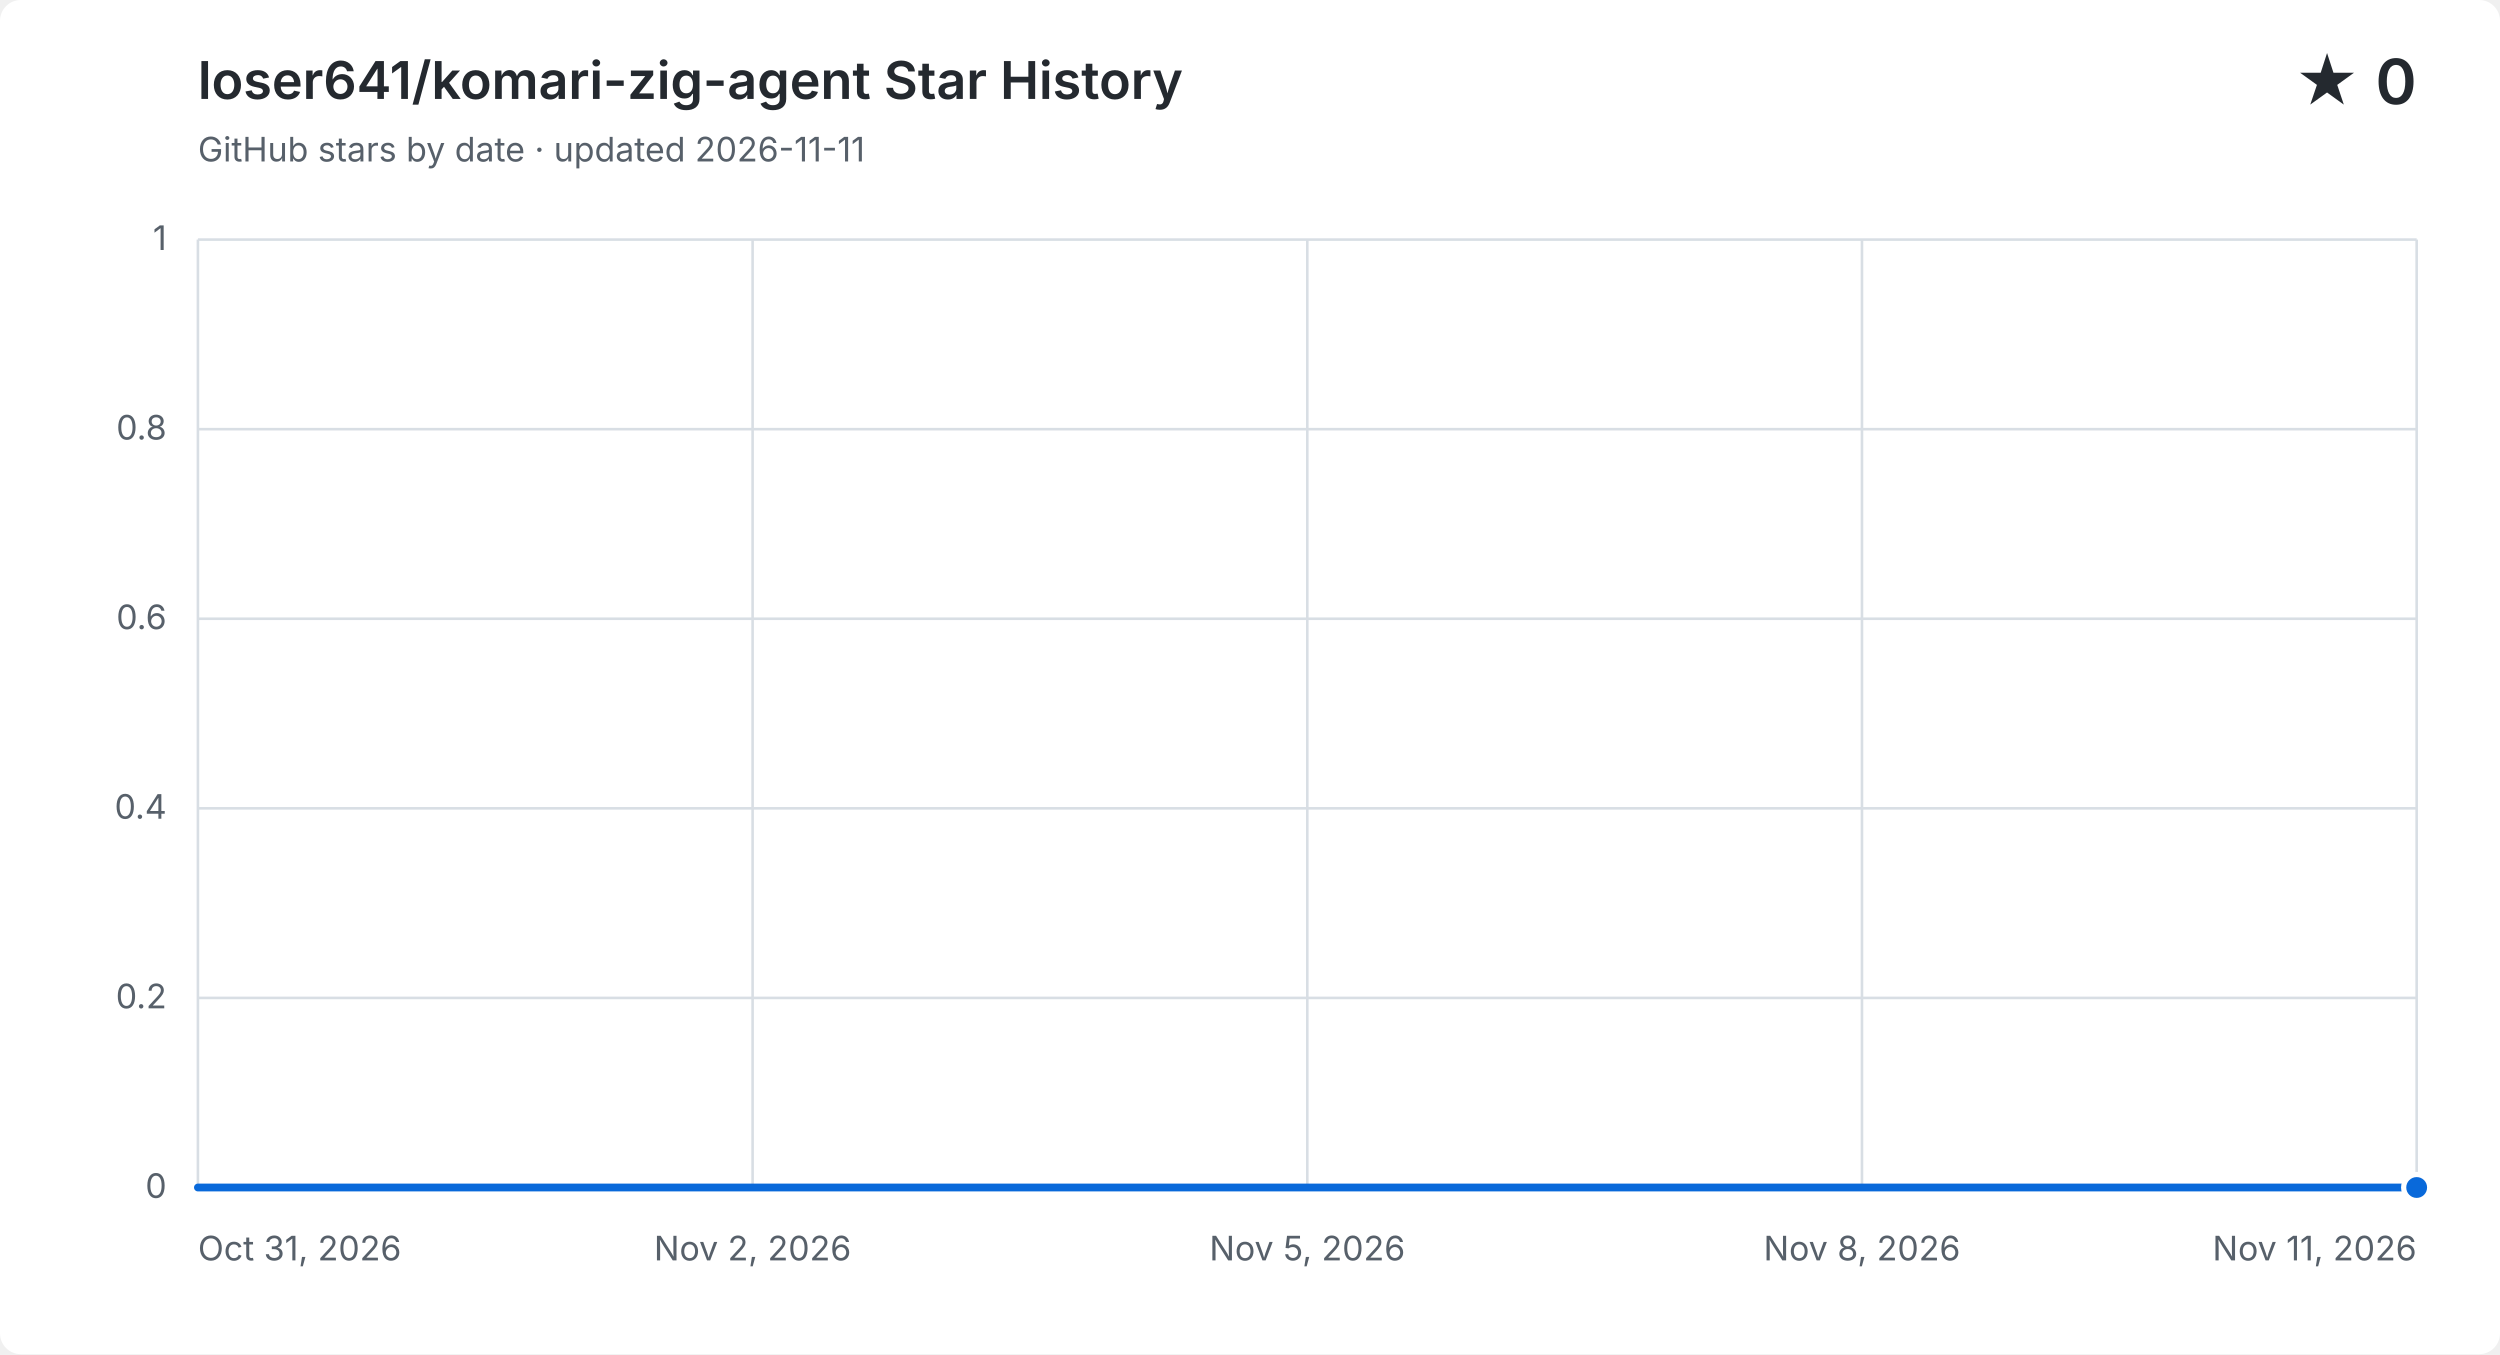
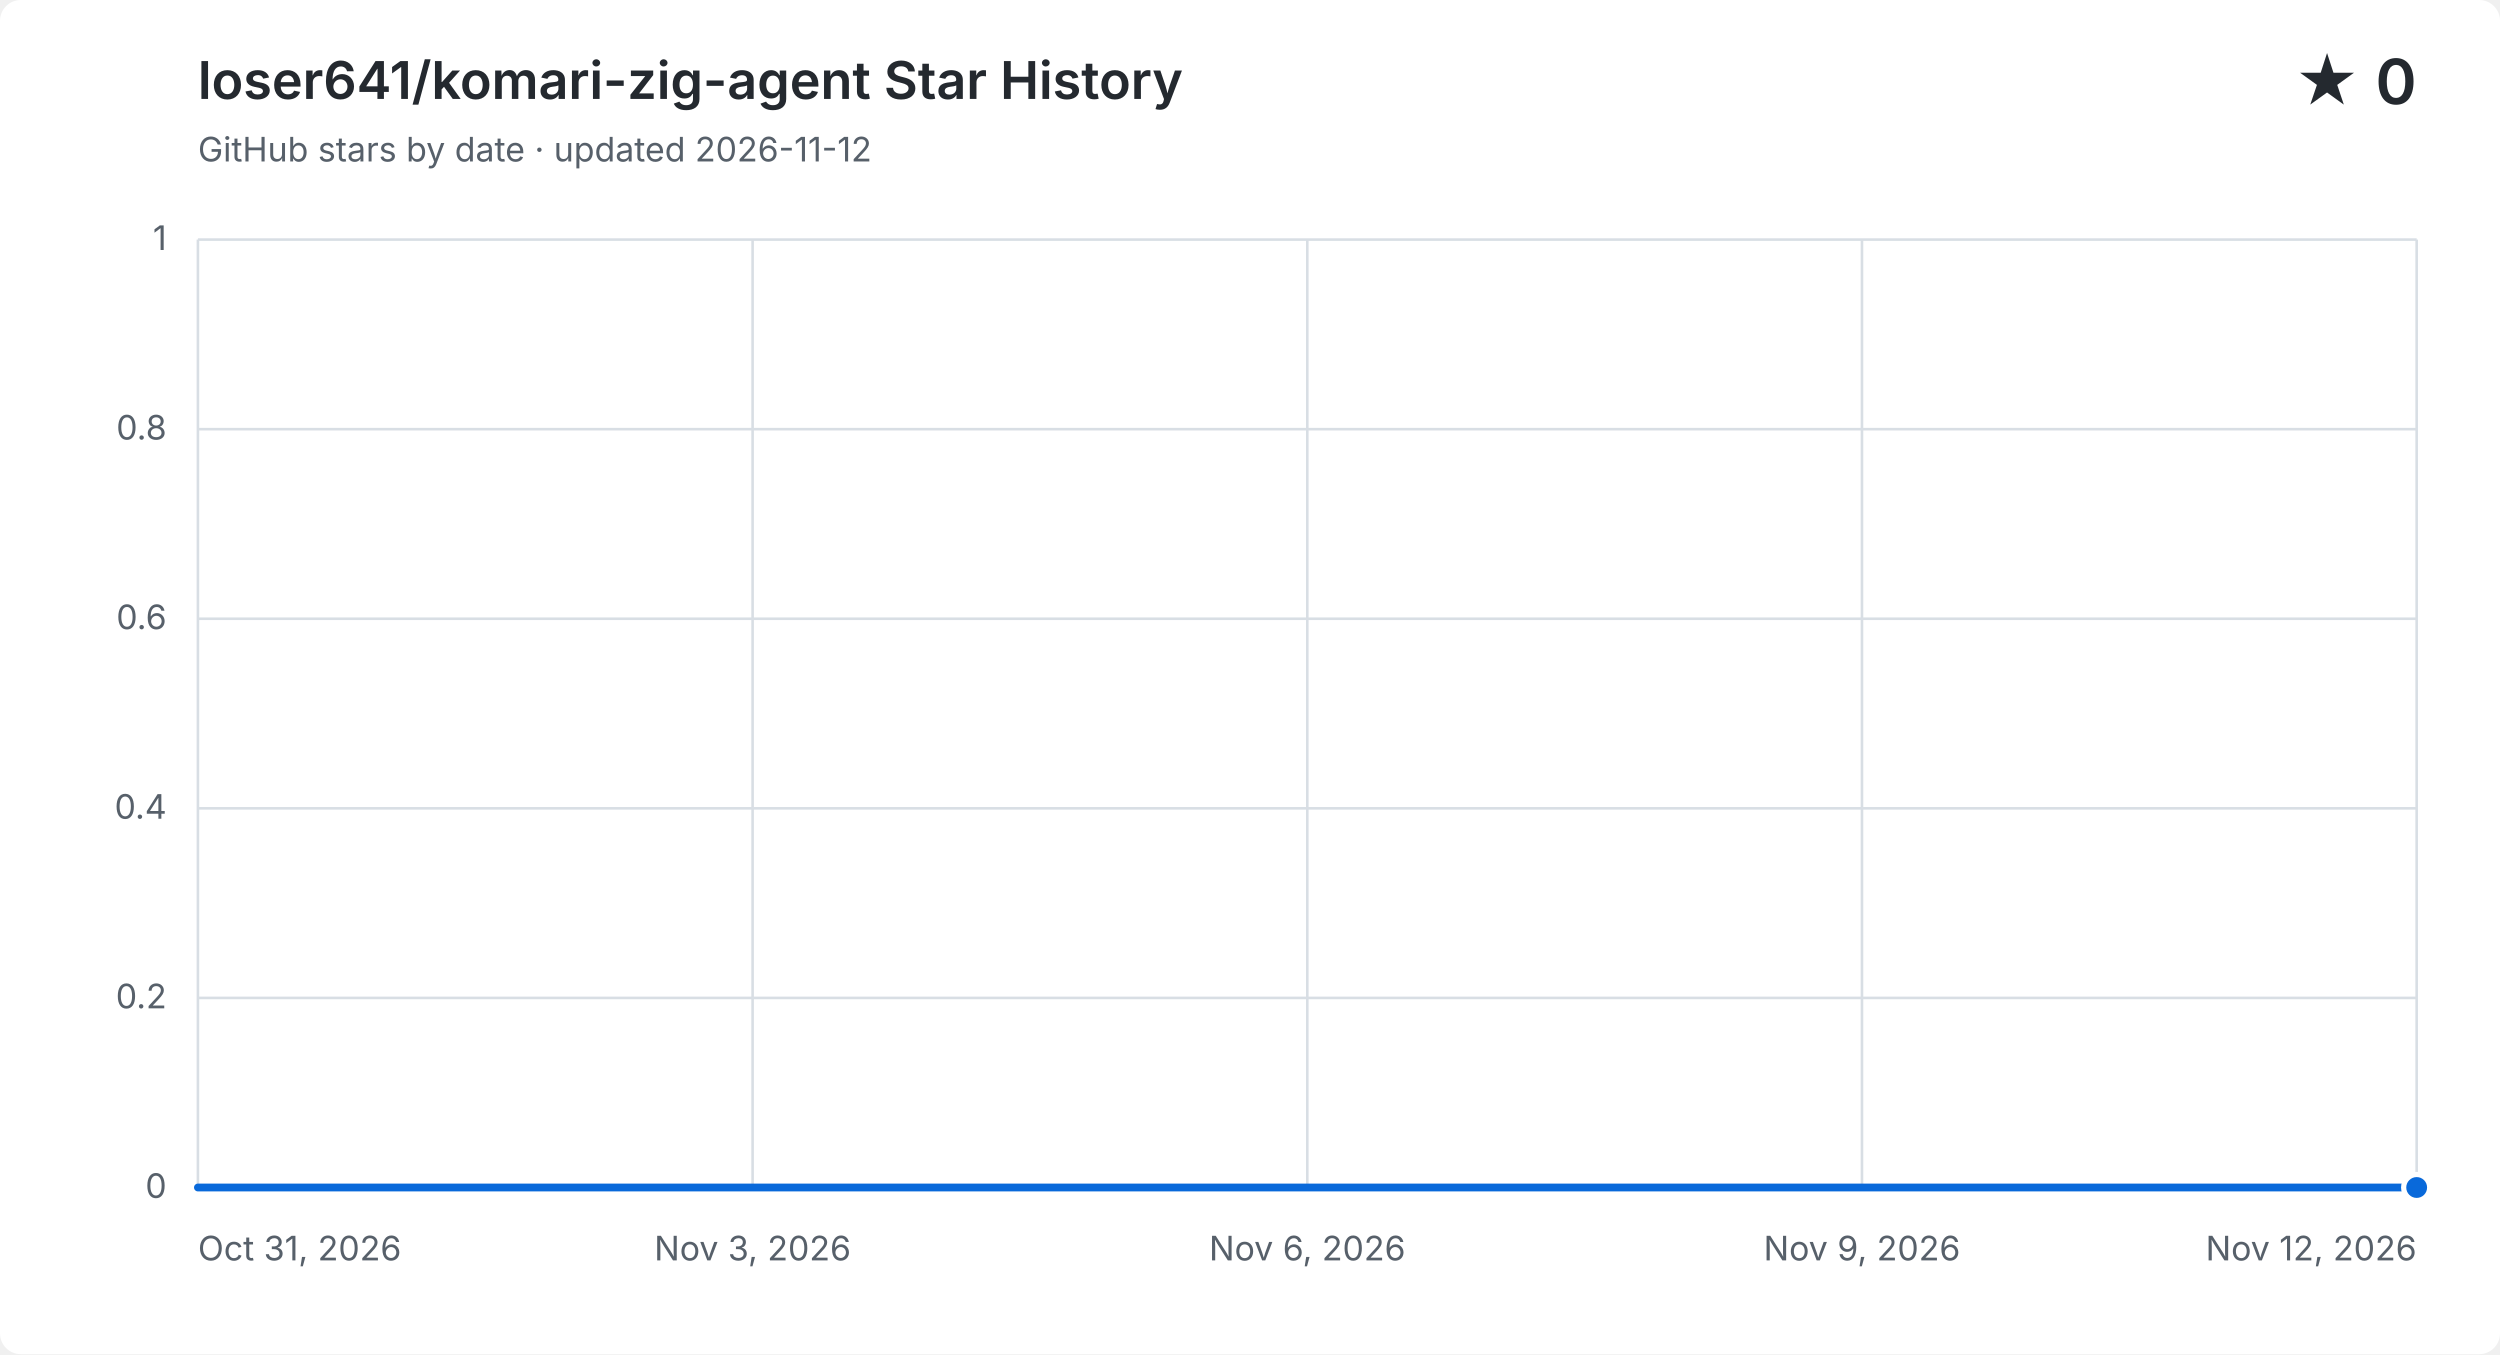
<svg xmlns="http://www.w3.org/2000/svg" width="960" height="520" viewBox="0 0 960 520" role="img" aria-labelledby="title description">
  <style>
    .background { fill: #ffffff; } .grid { fill: none; stroke: #d8dee4; stroke-width: 1; }
    .label, .subtitle { fill: #57606a; font: 13px -apple-system, BlinkMacSystemFont, "Segoe UI", sans-serif; }
    .heading, .value { fill: #24292f; font-family: -apple-system, BlinkMacSystemFont, "Segoe UI", sans-serif; }
    .heading { font-size: 20px; font-weight: 600; } .value { font-size: 24px; font-weight: 600; }
    .area { fill: #0969da; opacity: .12; } .line { fill: none; stroke: #0969da; stroke-linecap: round; stroke-linejoin: round; stroke-width: 3; }
    .point { fill: #0969da; stroke: #ffffff; stroke-width: 2; }
    @media (prefers-color-scheme: dark) {
      .background { fill: #0d1117; } .grid { stroke: #30363d; } .label, .subtitle { fill: #8b949e; }
      .heading, .value { fill: #f0f6fc; } .area { fill: #58a6ff; } .line { stroke: #58a6ff; } .point { fill: #58a6ff; stroke: #0d1117; }
    }
  </style>
  <rect class="background" width="960" height="520" rx="8" />
  <text class="heading" x="76" y="38">loser641/komari-zig-agent Star History</text>
-   <text class="subtitle" x="76" y="62">GitHub stars by date · updated 2026-11-11</text>
+   <text class="subtitle" x="76" y="62">GitHub stars by date · updated 2026-11-12</text>
  <text class="value" x="928" y="40" text-anchor="end">★ 0</text>
  <path class="grid" d="M 76 456.0 H 928" />
  <text class="label" x="64" y="460.0" text-anchor="end">0</text>
  <path class="grid" d="M 76 383.2 H 928" />
  <text class="label" x="64" y="387.2" text-anchor="end">0.2</text>
  <path class="grid" d="M 76 310.4 H 928" />
  <text class="label" x="64" y="314.4" text-anchor="end">0.4</text>
  <path class="grid" d="M 76 237.6 H 928" />
  <text class="label" x="64" y="241.6" text-anchor="end">0.6</text>
  <path class="grid" d="M 76 164.8 H 928" />
  <text class="label" x="64" y="168.8" text-anchor="end">0.8</text>
  <path class="grid" d="M 76 92.0 H 928" />
  <text class="label" x="64" y="96.0" text-anchor="end">1</text>
  <path class="grid" d="M 76.0 92 V 456" />
  <text class="label" x="76.0" y="484" text-anchor="start">Oct 31, 2026</text>
  <path class="grid" d="M 289.0 92 V 456" />
-   <text class="label" x="289.0" y="484" text-anchor="middle">Nov 2, 2026</text>
+   <text class="label" x="289.0" y="484" text-anchor="middle">Nov 3, 2026</text>
  <path class="grid" d="M 502.0 92 V 456" />
-   <text class="label" x="502.0" y="484" text-anchor="middle">Nov 5, 2026</text>
+   <text class="label" x="502.0" y="484" text-anchor="middle">Nov 6, 2026</text>
  <path class="grid" d="M 715.0 92 V 456" />
-   <text class="label" x="715.0" y="484" text-anchor="middle">Nov 8, 2026</text>
+   <text class="label" x="715.0" y="484" text-anchor="middle">Nov 9, 2026</text>
  <path class="grid" d="M 928.0 92 V 456" />
-   <text class="label" x="928.0" y="484" text-anchor="end">Nov 11, 2026</text>
-   <path class="area" d="M 76.0 456.0 H 153.5 V 456.0 H 230.9 V 456.0 H 308.4 V 456.0 H 385.8 V 456.0 H 463.3 V 456.0 H 540.7 V 456.0 H 618.2 V 456.0 H 695.6 V 456.0 H 773.1 V 456.0 H 850.5 V 456.0 H 928.0 V 456.0 V 456 H 76.0 Z" />
-   <path class="line" d="M 76.0 456.0 H 153.5 V 456.0 H 230.9 V 456.0 H 308.4 V 456.0 H 385.8 V 456.0 H 463.3 V 456.0 H 540.7 V 456.0 H 618.2 V 456.0 H 695.6 V 456.0 H 773.1 V 456.0 H 850.5 V 456.0 H 928.0 V 456.0" />
+   <text class="label" x="928.0" y="484" text-anchor="end">Nov 12, 2026</text>
+   <path class="area" d="M 76.0 456.0 H 147.0 V 456.0 H 218.0 V 456.0 H 289.0 V 456.0 H 360.0 V 456.0 H 431.0 V 456.0 H 502.0 V 456.0 H 573.0 V 456.0 H 644.0 V 456.0 H 715.0 V 456.0 H 786.0 V 456.0 H 857.0 V 456.0 H 928.0 V 456.0 V 456 H 76.0 Z" />
+   <path class="line" d="M 76.0 456.0 H 147.0 V 456.0 H 218.0 V 456.0 H 289.0 V 456.0 H 360.0 V 456.0 H 431.0 V 456.0 H 502.0 V 456.0 H 573.0 V 456.0 H 644.0 V 456.0 H 715.0 V 456.0 H 786.0 V 456.0 H 857.0 V 456.0 H 928.0 V 456.0" />
  <circle class="point" cx="928.0" cy="456.0" r="5" />
</svg>
